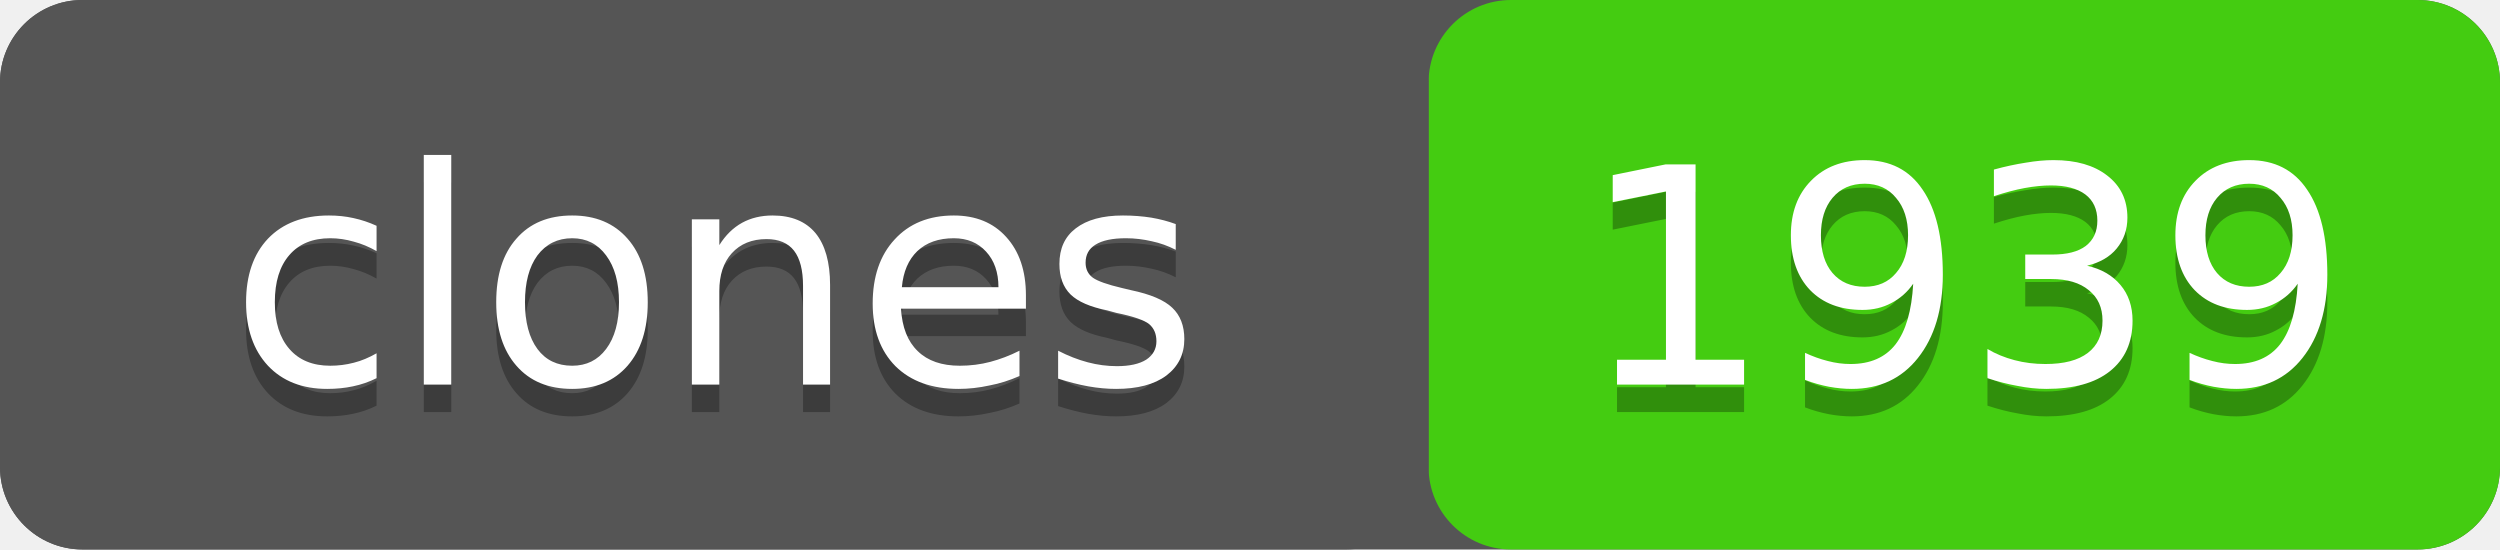
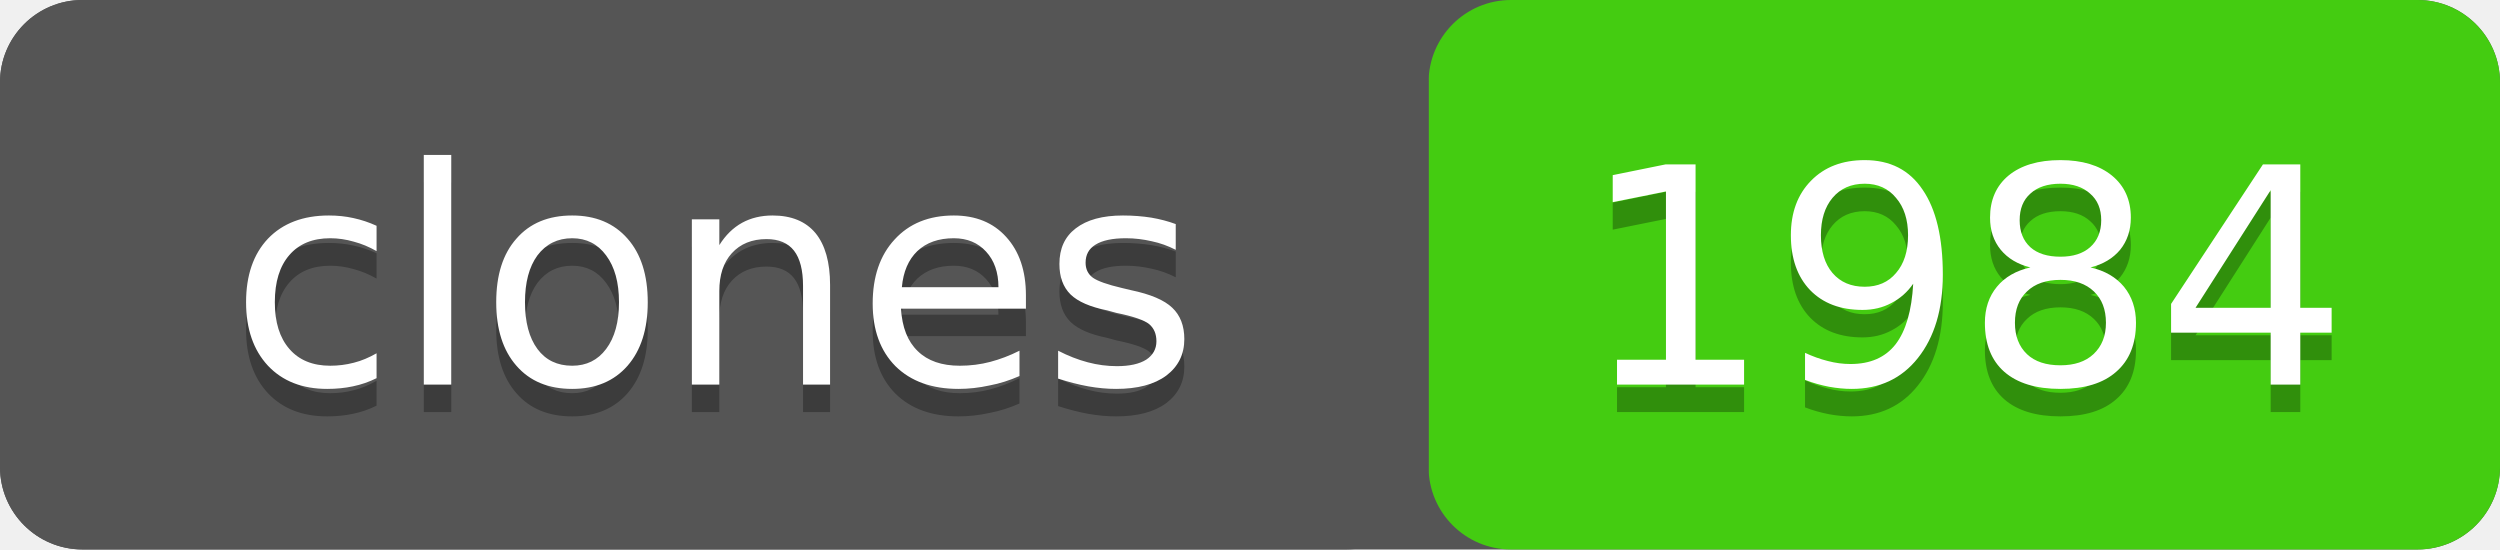
- <svg xmlns="http://www.w3.org/2000/svg" width="91" height="20" role="img" aria-label="clones: 1939">
+ <svg xmlns="http://www.w3.org/2000/svg" width="91" height="20" role="img" aria-label="clones: 1984">
  <rect width="91" height="20" rx="3" fill="#555" />
  <rect x="52" width="39" height="20" rx="3" fill="#4c1" />
  <rect width="52" height="20" rx="3" fill="#555" />
  <g fill="#fff" text-anchor="middle" font-family="Verdana,Geneva,DejaVu Sans,sans-serif" font-size="11">
    <text x="26" y="15" fill="#010101" fill-opacity=".3">clones</text>
    <text x="26" y="14">clones</text>
-     <text x="71.5" y="15" fill="#010101" fill-opacity=".3">1939</text>
-     <text x="71.5" y="14">1939</text>
+     <text x="71.5" y="15" fill="#010101" fill-opacity=".3">1984</text>
+     <text x="71.5" y="14">1984</text>
  </g>
</svg>
